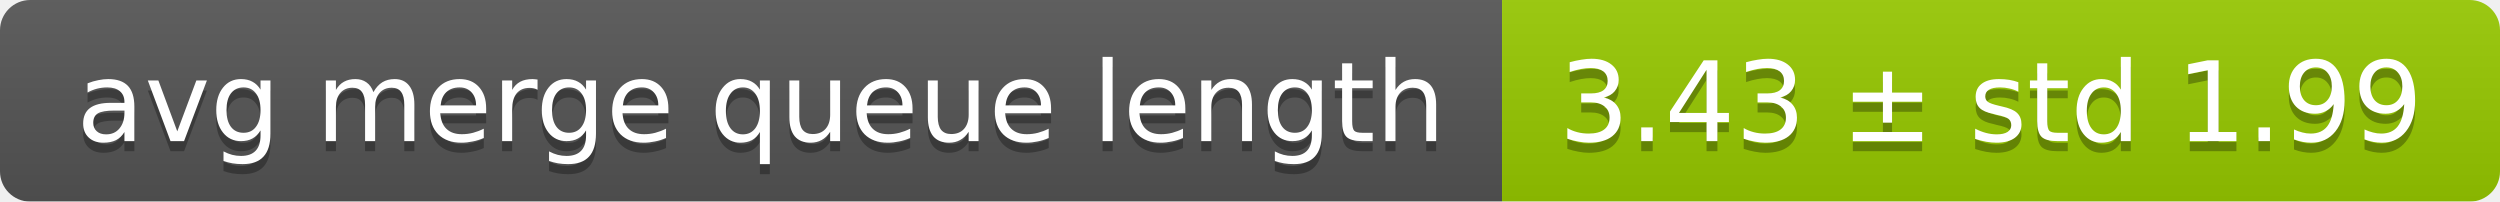
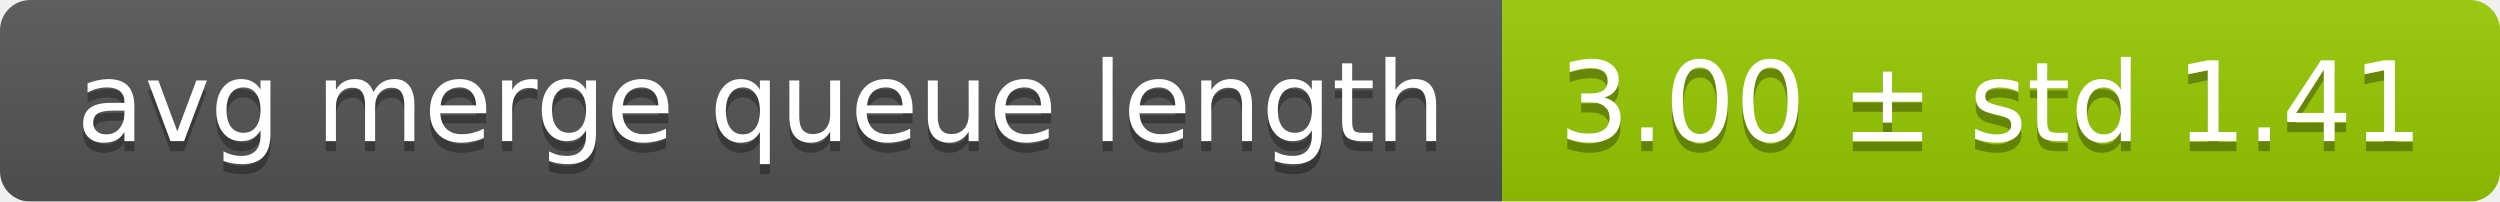
<svg xmlns="http://www.w3.org/2000/svg" width="248" height="20">
  <linearGradient id="smooth" x2="0" y2="100%">
    <stop offset="0" stop-color="#bbb" stop-opacity=".1" />
    <stop offset="1" stop-opacity=".1" />
  </linearGradient>
  <mask id="round">
    <rect width="248" height="20" rx="3" fill="#fff" />
  </mask>
  <g mask="url(#round)">
    <rect width="149" height="20" fill="#555" />
    <rect x="149" width="99" height="20" fill="#97ca00" />
    <rect width="248" height="20" fill="url(#smooth)" />
  </g>
  <g fill="#fff" text-anchor="middle" font-family="DejaVu Sans,Verdana,Geneva,sans-serif" font-size="11">
    <text x="75.5" y="15" fill="#010101" fill-opacity=".3">avg merge queue length</text>
    <text x="75.5" y="14">avg merge queue length</text>
-     <text x="197.5" y="15" fill="#010101" fill-opacity=".3">3.43 ± std 1.99</text>
-     <text x="197.5" y="14">3.43 ± std 1.99</text>
+     <text x="197.5" y="15" fill="#010101" fill-opacity=".3">3.00 ± std 1.41</text>
+     <text x="197.5" y="14">3.00 ± std 1.41</text>
  </g>
</svg>
